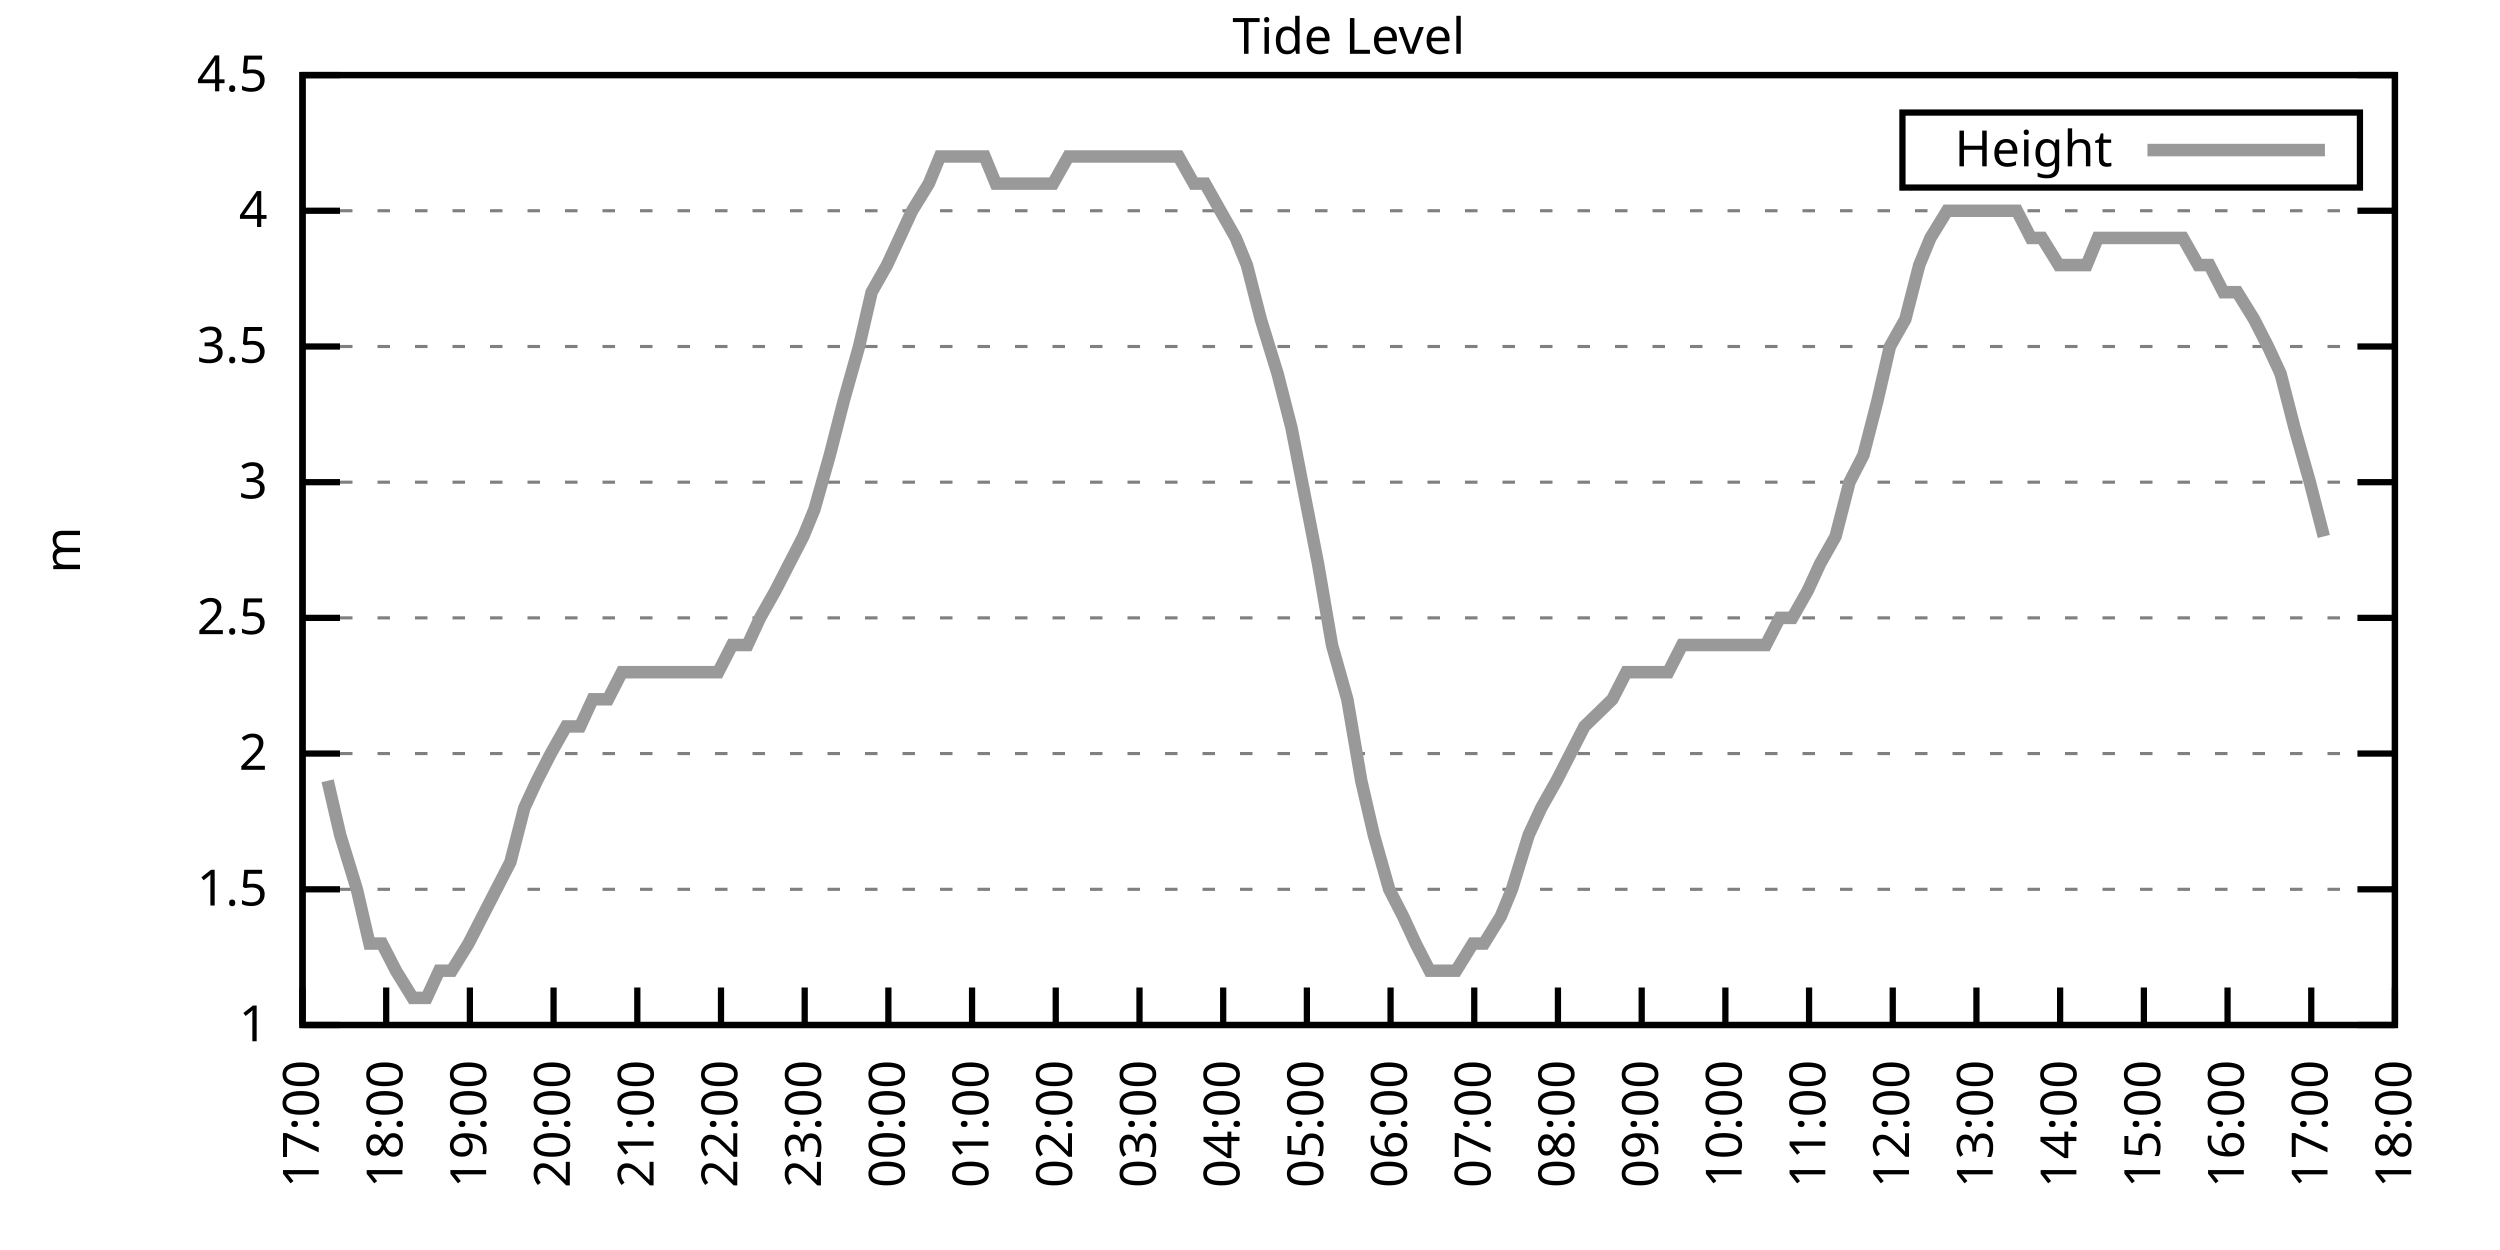
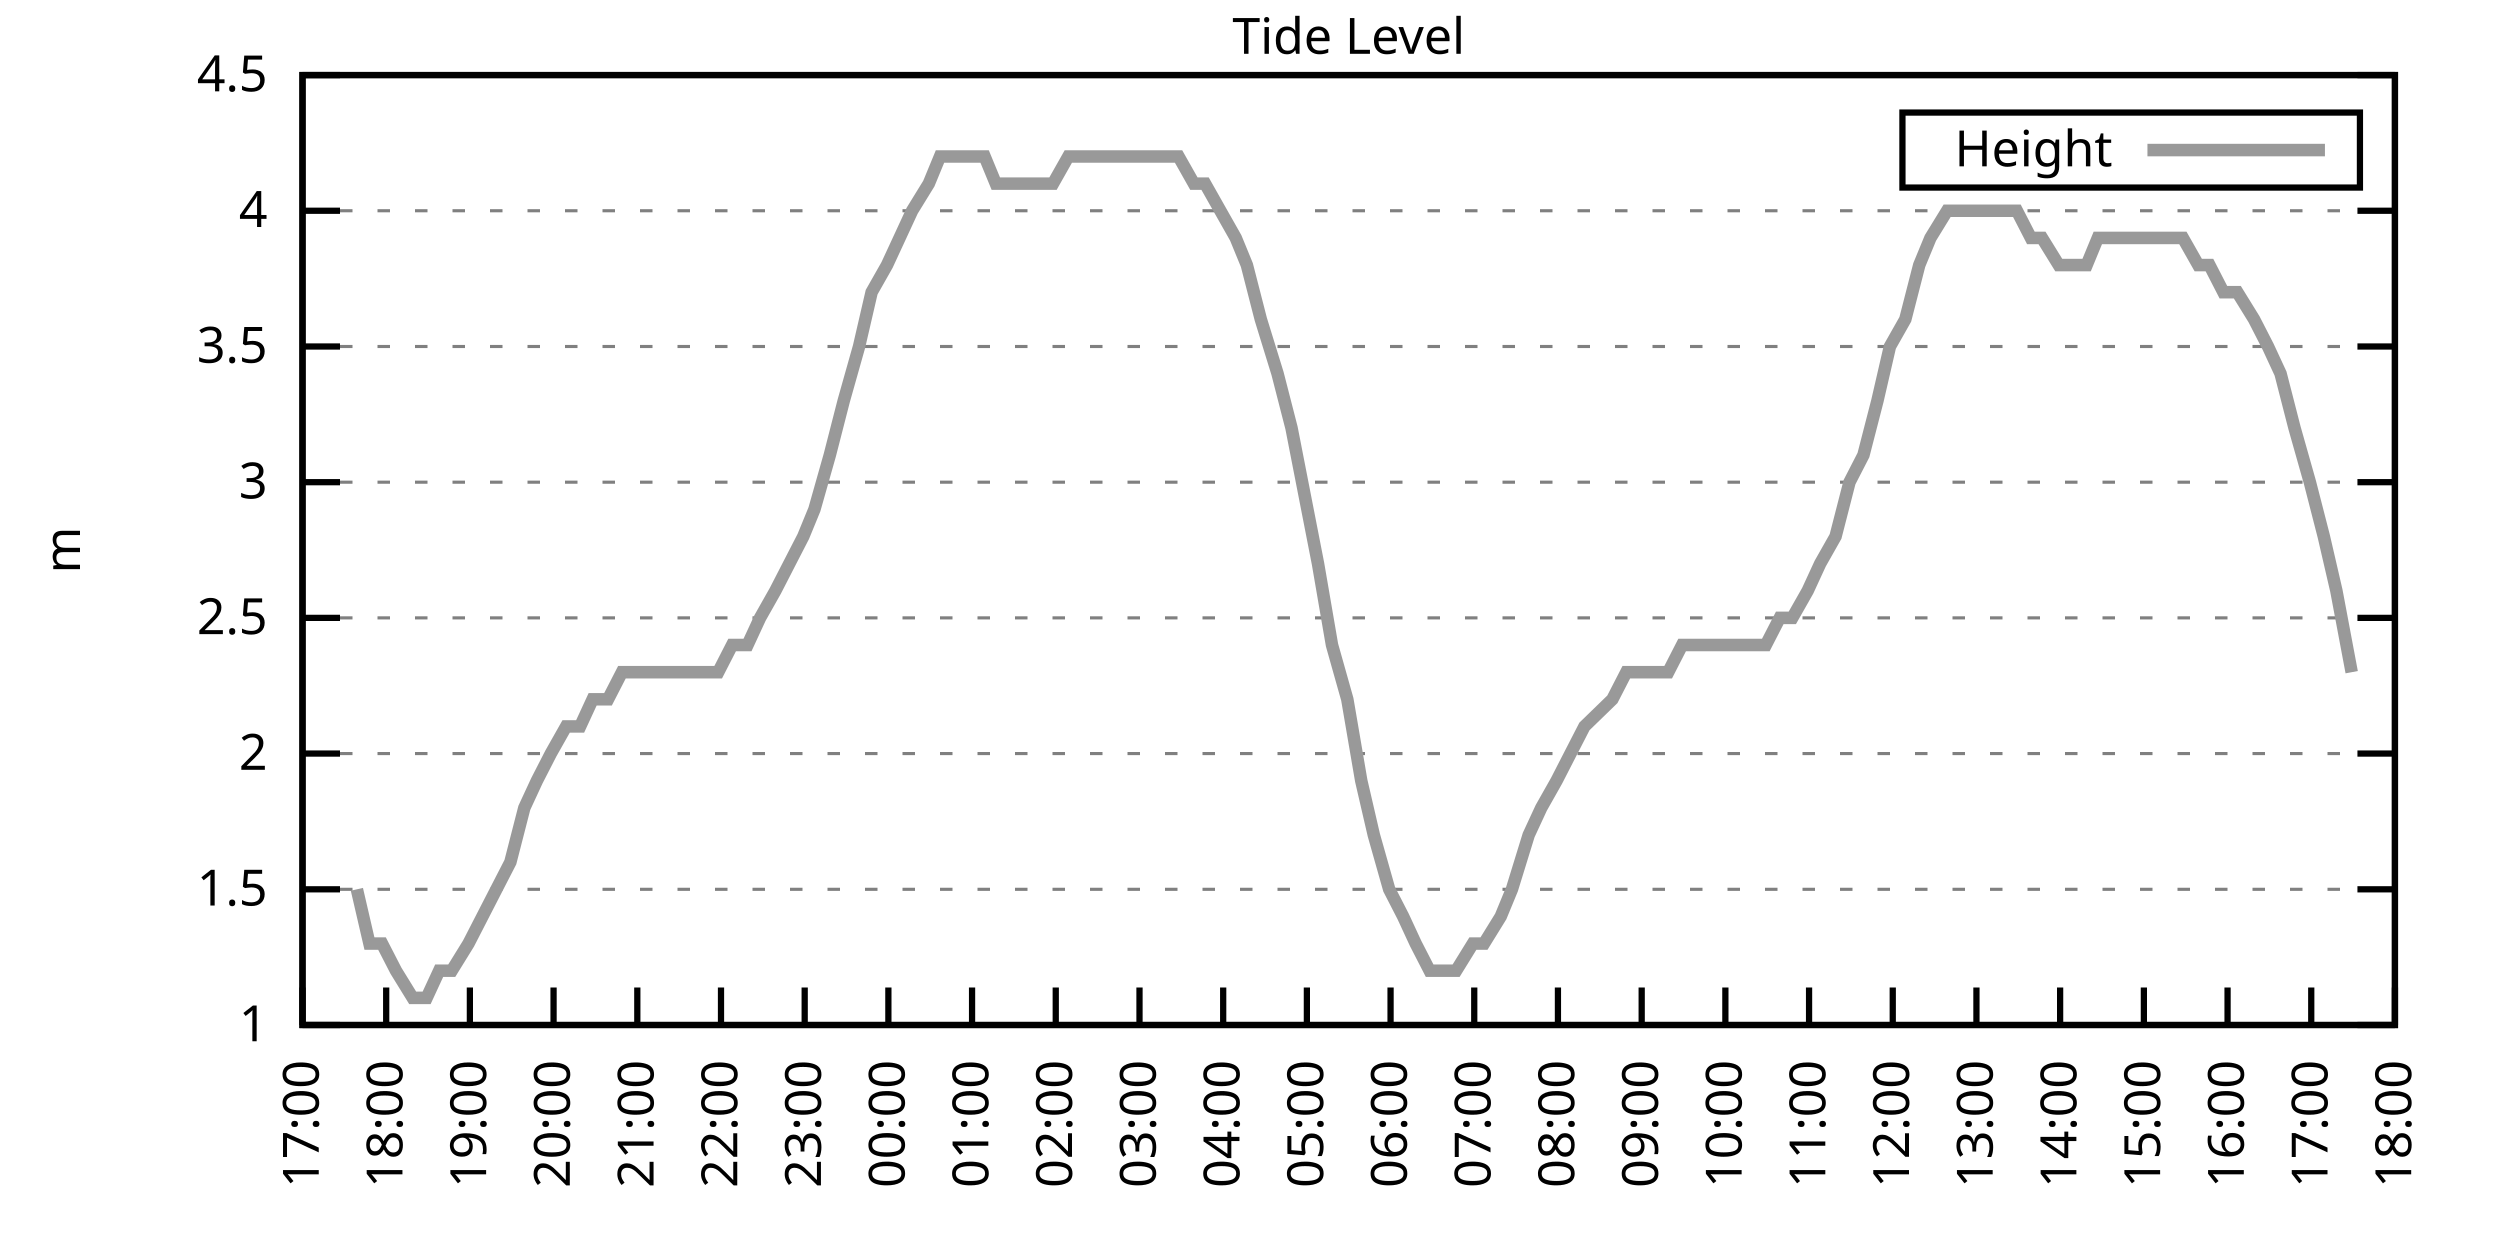
<svg xmlns="http://www.w3.org/2000/svg" xmlns:xlink="http://www.w3.org/1999/xlink" width="400" height="200" viewBox="0 0 400 200">
  <g id="gnuplot_canvas">
    <rect x="0" y="0" width="400" height="200" fill="none" />
    <defs>
      <circle id="gpDot" r="0.5" stroke-width="0.5" stroke="currentColor" />
      <path id="gpPt0" stroke-width="0.333" stroke="currentColor" d="M-1,0 h2 M0,-1 v2" />
      <path id="gpPt1" stroke-width="0.333" stroke="currentColor" d="M-1,-1 L1,1 M1,-1 L-1,1" />
      <path id="gpPt2" stroke-width="0.333" stroke="currentColor" d="M-1,0 L1,0 M0,-1 L0,1 M-1,-1 L1,1 M-1,1 L1,-1" />
      <rect id="gpPt3" stroke-width="0.333" stroke="currentColor" x="-1" y="-1" width="2" height="2" />
      <rect id="gpPt4" stroke-width="0.333" stroke="currentColor" fill="currentColor" x="-1" y="-1" width="2" height="2" />
      <circle id="gpPt5" stroke-width="0.333" stroke="currentColor" cx="0" cy="0" r="1" />
      <use xlink:href="#gpPt5" id="gpPt6" fill="currentColor" stroke="none" />
      <path id="gpPt7" stroke-width="0.333" stroke="currentColor" d="M0,-1.33 L-1.33,0.67 L1.33,0.67 z" />
      <use xlink:href="#gpPt7" id="gpPt8" fill="currentColor" stroke="none" />
      <use xlink:href="#gpPt7" id="gpPt9" stroke="currentColor" transform="rotate(180)" />
      <use xlink:href="#gpPt9" id="gpPt10" fill="currentColor" stroke="none" />
      <use xlink:href="#gpPt3" id="gpPt11" stroke="currentColor" transform="rotate(45)" />
      <use xlink:href="#gpPt11" id="gpPt12" fill="currentColor" stroke="none" />
      <path id="gpPt13" stroke-width="0.333" stroke="currentColor" d="M0,1.330 L1.265,0.411 L0.782,-1.067 L-0.782,-1.076 L-1.265,0.411 z" />
      <use xlink:href="#gpPt13" id="gpPt14" fill="currentColor" stroke="none" />
      <filter id="textbox" filterUnits="objectBoundingBox" x="0" y="0" height="1" width="1">
        <feFlood flood-color="white" flood-opacity="1" result="bgnd" />
        <feComposite in="SourceGraphic" in2="bgnd" operator="atop" />
      </filter>
      <filter id="greybox" filterUnits="objectBoundingBox" x="0" y="0" height="1" width="1">
        <feFlood flood-color="lightgrey" flood-opacity="1" result="grey" />
        <feComposite in="SourceGraphic" in2="grey" operator="atop" />
      </filter>
    </defs>
    <g fill="none" color="white" stroke="currentColor" stroke-width="1.00" stroke-linecap="butt" stroke-linejoin="miter">
</g>
    <g fill="none" color="black" stroke="currentColor" stroke-width="1.00" stroke-linecap="butt" stroke-linejoin="miter">
      <g stroke="none" shape-rendering="crispEdges">
        <polygon fill="rgb(255, 255, 255)" points="48.40,164.00 383.18,164.00 383.18,12.02 48.40,12.02 " />
      </g>
    </g>
    <g fill="none" color="black" stroke="currentColor" stroke-width="1.00" stroke-linecap="butt" stroke-linejoin="miter">
</g>
    <g fill="none" color="black" stroke="black" stroke-width="0.50" stroke-linecap="butt" stroke-linejoin="miter">
</g>
    <g fill="none" color="gray" stroke="currentColor" stroke-width="0.50" stroke-linecap="butt" stroke-linejoin="miter">
      <path stroke="gray" stroke-dasharray="2,4" class="gridline" d="M48.40,164.00 L383.19,164.00  " />
    </g>
    <g fill="none" color="gray" stroke="gray" stroke-width="1.00" stroke-linecap="butt" stroke-linejoin="miter">
</g>
    <g fill="none" color="black" stroke="currentColor" stroke-width="1.00" stroke-linecap="butt" stroke-linejoin="miter">
      <path stroke="black" d="M48.40,164.00 L54.40,164.00 M383.19,164.00 L377.19,164.00  " />
      <g transform="translate(42.80,166.60)" stroke="none" fill="black" font-family="Sans" font-size="8.00" text-anchor="end">
        <text>
          <tspan font-family="Sans"> 1</tspan>
        </text>
      </g>
    </g>
    <g fill="none" color="black" stroke="currentColor" stroke-width="1.00" stroke-linecap="butt" stroke-linejoin="miter">
</g>
    <g fill="none" color="black" stroke="black" stroke-width="0.50" stroke-linecap="butt" stroke-linejoin="miter">
</g>
    <g fill="none" color="gray" stroke="currentColor" stroke-width="0.50" stroke-linecap="butt" stroke-linejoin="miter">
      <path stroke="gray" stroke-dasharray="2,4" class="gridline" d="M48.40,142.29 L383.19,142.29  " />
    </g>
    <g fill="none" color="gray" stroke="gray" stroke-width="1.00" stroke-linecap="butt" stroke-linejoin="miter">
</g>
    <g fill="none" color="black" stroke="currentColor" stroke-width="1.00" stroke-linecap="butt" stroke-linejoin="miter">
      <path stroke="black" d="M48.40,142.29 L54.40,142.29 M383.19,142.29 L377.19,142.29  " />
      <g transform="translate(42.80,144.89)" stroke="none" fill="black" font-family="Sans" font-size="8.00" text-anchor="end">
        <text>
          <tspan font-family="Sans"> 1.5</tspan>
        </text>
      </g>
    </g>
    <g fill="none" color="black" stroke="currentColor" stroke-width="1.00" stroke-linecap="butt" stroke-linejoin="miter">
</g>
    <g fill="none" color="black" stroke="black" stroke-width="0.50" stroke-linecap="butt" stroke-linejoin="miter">
</g>
    <g fill="none" color="gray" stroke="currentColor" stroke-width="0.50" stroke-linecap="butt" stroke-linejoin="miter">
      <path stroke="gray" stroke-dasharray="2,4" class="gridline" d="M48.40,120.57 L383.19,120.57  " />
    </g>
    <g fill="none" color="gray" stroke="gray" stroke-width="1.00" stroke-linecap="butt" stroke-linejoin="miter">
</g>
    <g fill="none" color="black" stroke="currentColor" stroke-width="1.00" stroke-linecap="butt" stroke-linejoin="miter">
      <path stroke="black" d="M48.40,120.57 L54.40,120.57 M383.19,120.57 L377.19,120.57  " />
      <g transform="translate(42.80,123.17)" stroke="none" fill="black" font-family="Sans" font-size="8.00" text-anchor="end">
        <text>
          <tspan font-family="Sans"> 2</tspan>
        </text>
      </g>
    </g>
    <g fill="none" color="black" stroke="currentColor" stroke-width="1.00" stroke-linecap="butt" stroke-linejoin="miter">
</g>
    <g fill="none" color="black" stroke="black" stroke-width="0.50" stroke-linecap="butt" stroke-linejoin="miter">
</g>
    <g fill="none" color="gray" stroke="currentColor" stroke-width="0.50" stroke-linecap="butt" stroke-linejoin="miter">
      <path stroke="gray" stroke-dasharray="2,4" class="gridline" d="M48.40,98.86 L383.19,98.86  " />
    </g>
    <g fill="none" color="gray" stroke="gray" stroke-width="1.00" stroke-linecap="butt" stroke-linejoin="miter">
</g>
    <g fill="none" color="black" stroke="currentColor" stroke-width="1.00" stroke-linecap="butt" stroke-linejoin="miter">
      <path stroke="black" d="M48.40,98.86 L54.40,98.86 M383.19,98.86 L377.19,98.86  " />
      <g transform="translate(42.80,101.46)" stroke="none" fill="black" font-family="Sans" font-size="8.00" text-anchor="end">
        <text>
          <tspan font-family="Sans"> 2.5</tspan>
        </text>
      </g>
    </g>
    <g fill="none" color="black" stroke="currentColor" stroke-width="1.00" stroke-linecap="butt" stroke-linejoin="miter">
</g>
    <g fill="none" color="black" stroke="black" stroke-width="0.50" stroke-linecap="butt" stroke-linejoin="miter">
</g>
    <g fill="none" color="gray" stroke="currentColor" stroke-width="0.50" stroke-linecap="butt" stroke-linejoin="miter">
      <path stroke="gray" stroke-dasharray="2,4" class="gridline" d="M48.40,77.15 L383.19,77.15  " />
    </g>
    <g fill="none" color="gray" stroke="gray" stroke-width="1.00" stroke-linecap="butt" stroke-linejoin="miter">
</g>
    <g fill="none" color="black" stroke="currentColor" stroke-width="1.00" stroke-linecap="butt" stroke-linejoin="miter">
      <path stroke="black" d="M48.40,77.15 L54.40,77.15 M383.19,77.15 L377.19,77.15  " />
      <g transform="translate(42.80,79.75)" stroke="none" fill="black" font-family="Sans" font-size="8.00" text-anchor="end">
        <text>
          <tspan font-family="Sans"> 3</tspan>
        </text>
      </g>
    </g>
    <g fill="none" color="black" stroke="currentColor" stroke-width="1.00" stroke-linecap="butt" stroke-linejoin="miter">
</g>
    <g fill="none" color="black" stroke="black" stroke-width="0.50" stroke-linecap="butt" stroke-linejoin="miter">
</g>
    <g fill="none" color="gray" stroke="currentColor" stroke-width="0.50" stroke-linecap="butt" stroke-linejoin="miter">
      <path stroke="gray" stroke-dasharray="2,4" class="gridline" d="M48.40,55.44 L383.19,55.44  " />
    </g>
    <g fill="none" color="gray" stroke="gray" stroke-width="1.00" stroke-linecap="butt" stroke-linejoin="miter">
</g>
    <g fill="none" color="black" stroke="currentColor" stroke-width="1.00" stroke-linecap="butt" stroke-linejoin="miter">
      <path stroke="black" d="M48.40,55.44 L54.40,55.44 M383.19,55.44 L377.19,55.44  " />
      <g transform="translate(42.80,58.04)" stroke="none" fill="black" font-family="Sans" font-size="8.00" text-anchor="end">
        <text>
          <tspan font-family="Sans"> 3.5</tspan>
        </text>
      </g>
    </g>
    <g fill="none" color="black" stroke="currentColor" stroke-width="1.00" stroke-linecap="butt" stroke-linejoin="miter">
</g>
    <g fill="none" color="black" stroke="black" stroke-width="0.50" stroke-linecap="butt" stroke-linejoin="miter">
</g>
    <g fill="none" color="gray" stroke="currentColor" stroke-width="0.50" stroke-linecap="butt" stroke-linejoin="miter">
      <path stroke="gray" stroke-dasharray="2,4" class="gridline" d="M48.40,33.72 L383.19,33.72  " />
    </g>
    <g fill="none" color="gray" stroke="gray" stroke-width="1.00" stroke-linecap="butt" stroke-linejoin="miter">
</g>
    <g fill="none" color="black" stroke="currentColor" stroke-width="1.00" stroke-linecap="butt" stroke-linejoin="miter">
      <path stroke="black" d="M48.40,33.72 L54.40,33.72 M383.19,33.72 L377.19,33.72  " />
      <g transform="translate(42.80,36.32)" stroke="none" fill="black" font-family="Sans" font-size="8.00" text-anchor="end">
        <text>
          <tspan font-family="Sans"> 4</tspan>
        </text>
      </g>
    </g>
    <g fill="none" color="black" stroke="currentColor" stroke-width="1.00" stroke-linecap="butt" stroke-linejoin="miter">
</g>
    <g fill="none" color="black" stroke="black" stroke-width="0.50" stroke-linecap="butt" stroke-linejoin="miter">
</g>
    <g fill="none" color="gray" stroke="currentColor" stroke-width="0.50" stroke-linecap="butt" stroke-linejoin="miter">
      <path stroke="gray" stroke-dasharray="2,4" class="gridline" d="M48.40,12.01 L383.19,12.01  " />
    </g>
    <g fill="none" color="gray" stroke="gray" stroke-width="1.00" stroke-linecap="butt" stroke-linejoin="miter">
</g>
    <g fill="none" color="black" stroke="currentColor" stroke-width="1.00" stroke-linecap="butt" stroke-linejoin="miter">
      <path stroke="black" d="M48.40,12.01 L54.40,12.01 M383.19,12.01 L377.19,12.01  " />
      <g transform="translate(42.80,14.61)" stroke="none" fill="black" font-family="Sans" font-size="8.00" text-anchor="end">
        <text>
          <tspan font-family="Sans"> 4.5</tspan>
        </text>
      </g>
    </g>
    <g fill="none" color="black" stroke="currentColor" stroke-width="1.00" stroke-linecap="butt" stroke-linejoin="miter">
      <path stroke="black" d="M48.40,164.00 L48.40,158.00  " />
      <g transform="translate(51.00,169.60) rotate(270.00)" stroke="none" fill="black" font-family="Sans" font-size="8.00" text-anchor="end">
        <text>
          <tspan font-family="Sans">17:00</tspan>
        </text>
      </g>
    </g>
    <g fill="none" color="black" stroke="currentColor" stroke-width="1.00" stroke-linecap="butt" stroke-linejoin="miter">
      <path stroke="black" d="M61.79,164.00 L61.79,158.00  " />
      <g transform="translate(64.39,169.60) rotate(270.00)" stroke="none" fill="black" font-family="Sans" font-size="8.00" text-anchor="end">
        <text>
          <tspan font-family="Sans">18:00</tspan>
        </text>
      </g>
    </g>
    <g fill="none" color="black" stroke="currentColor" stroke-width="1.00" stroke-linecap="butt" stroke-linejoin="miter">
      <path stroke="black" d="M75.18,164.00 L75.18,158.00  " />
      <g transform="translate(77.78,169.60) rotate(270.00)" stroke="none" fill="black" font-family="Sans" font-size="8.00" text-anchor="end">
        <text>
          <tspan font-family="Sans">19:00</tspan>
        </text>
      </g>
    </g>
    <g fill="none" color="black" stroke="currentColor" stroke-width="1.00" stroke-linecap="butt" stroke-linejoin="miter">
      <path stroke="black" d="M88.57,164.00 L88.57,158.00  " />
      <g transform="translate(91.17,169.60) rotate(270.00)" stroke="none" fill="black" font-family="Sans" font-size="8.00" text-anchor="end">
        <text>
          <tspan font-family="Sans">20:00</tspan>
        </text>
      </g>
    </g>
    <g fill="none" color="black" stroke="currentColor" stroke-width="1.00" stroke-linecap="butt" stroke-linejoin="miter">
      <path stroke="black" d="M101.97,164.00 L101.97,158.00  " />
      <g transform="translate(104.57,169.60) rotate(270.00)" stroke="none" fill="black" font-family="Sans" font-size="8.00" text-anchor="end">
        <text>
          <tspan font-family="Sans">21:00</tspan>
        </text>
      </g>
    </g>
    <g fill="none" color="black" stroke="currentColor" stroke-width="1.00" stroke-linecap="butt" stroke-linejoin="miter">
      <path stroke="black" d="M115.36,164.00 L115.36,158.00  " />
      <g transform="translate(117.96,169.60) rotate(270.00)" stroke="none" fill="black" font-family="Sans" font-size="8.00" text-anchor="end">
        <text>
          <tspan font-family="Sans">22:00</tspan>
        </text>
      </g>
    </g>
    <g fill="none" color="black" stroke="currentColor" stroke-width="1.00" stroke-linecap="butt" stroke-linejoin="miter">
      <path stroke="black" d="M128.75,164.00 L128.75,158.00  " />
      <g transform="translate(131.35,169.60) rotate(270.00)" stroke="none" fill="black" font-family="Sans" font-size="8.00" text-anchor="end">
        <text>
          <tspan font-family="Sans">23:00</tspan>
        </text>
      </g>
    </g>
    <g fill="none" color="black" stroke="currentColor" stroke-width="1.00" stroke-linecap="butt" stroke-linejoin="miter">
      <path stroke="black" d="M142.14,164.00 L142.14,158.00  " />
      <g transform="translate(144.74,169.60) rotate(270.00)" stroke="none" fill="black" font-family="Sans" font-size="8.00" text-anchor="end">
        <text>
          <tspan font-family="Sans">00:00</tspan>
        </text>
      </g>
    </g>
    <g fill="none" color="black" stroke="currentColor" stroke-width="1.00" stroke-linecap="butt" stroke-linejoin="miter">
      <path stroke="black" d="M155.53,164.00 L155.53,158.00  " />
      <g transform="translate(158.13,169.60) rotate(270.00)" stroke="none" fill="black" font-family="Sans" font-size="8.00" text-anchor="end">
        <text>
          <tspan font-family="Sans">01:00</tspan>
        </text>
      </g>
    </g>
    <g fill="none" color="black" stroke="currentColor" stroke-width="1.00" stroke-linecap="butt" stroke-linejoin="miter">
      <path stroke="black" d="M168.92,164.00 L168.92,158.00  " />
      <g transform="translate(171.52,169.60) rotate(270.00)" stroke="none" fill="black" font-family="Sans" font-size="8.00" text-anchor="end">
        <text>
          <tspan font-family="Sans">02:00</tspan>
        </text>
      </g>
    </g>
    <g fill="none" color="black" stroke="currentColor" stroke-width="1.00" stroke-linecap="butt" stroke-linejoin="miter">
      <path stroke="black" d="M182.32,164.00 L182.32,158.00  " />
      <g transform="translate(184.92,169.60) rotate(270.00)" stroke="none" fill="black" font-family="Sans" font-size="8.00" text-anchor="end">
        <text>
          <tspan font-family="Sans">03:00</tspan>
        </text>
      </g>
    </g>
    <g fill="none" color="black" stroke="currentColor" stroke-width="1.00" stroke-linecap="butt" stroke-linejoin="miter">
      <path stroke="black" d="M195.71,164.00 L195.71,158.00  " />
      <g transform="translate(198.31,169.60) rotate(270.00)" stroke="none" fill="black" font-family="Sans" font-size="8.00" text-anchor="end">
        <text>
          <tspan font-family="Sans">04:00</tspan>
        </text>
      </g>
    </g>
    <g fill="none" color="black" stroke="currentColor" stroke-width="1.00" stroke-linecap="butt" stroke-linejoin="miter">
      <path stroke="black" d="M209.10,164.00 L209.10,158.00  " />
      <g transform="translate(211.70,169.60) rotate(270.00)" stroke="none" fill="black" font-family="Sans" font-size="8.00" text-anchor="end">
        <text>
          <tspan font-family="Sans">05:00</tspan>
        </text>
      </g>
    </g>
    <g fill="none" color="black" stroke="currentColor" stroke-width="1.00" stroke-linecap="butt" stroke-linejoin="miter">
      <path stroke="black" d="M222.49,164.00 L222.49,158.00  " />
      <g transform="translate(225.09,169.60) rotate(270.00)" stroke="none" fill="black" font-family="Sans" font-size="8.00" text-anchor="end">
        <text>
          <tspan font-family="Sans">06:00</tspan>
        </text>
      </g>
    </g>
    <g fill="none" color="black" stroke="currentColor" stroke-width="1.00" stroke-linecap="butt" stroke-linejoin="miter">
      <path stroke="black" d="M235.88,164.00 L235.88,158.00  " />
      <g transform="translate(238.48,169.60) rotate(270.00)" stroke="none" fill="black" font-family="Sans" font-size="8.00" text-anchor="end">
        <text>
          <tspan font-family="Sans">07:00</tspan>
        </text>
      </g>
    </g>
    <g fill="none" color="black" stroke="currentColor" stroke-width="1.00" stroke-linecap="butt" stroke-linejoin="miter">
      <path stroke="black" d="M249.27,164.00 L249.27,158.00  " />
      <g transform="translate(251.87,169.60) rotate(270.00)" stroke="none" fill="black" font-family="Sans" font-size="8.00" text-anchor="end">
        <text>
          <tspan font-family="Sans">08:00</tspan>
        </text>
      </g>
    </g>
    <g fill="none" color="black" stroke="currentColor" stroke-width="1.00" stroke-linecap="butt" stroke-linejoin="miter">
      <path stroke="black" d="M262.67,164.00 L262.67,158.00  " />
      <g transform="translate(265.27,169.60) rotate(270.00)" stroke="none" fill="black" font-family="Sans" font-size="8.00" text-anchor="end">
        <text>
          <tspan font-family="Sans">09:00</tspan>
        </text>
      </g>
    </g>
    <g fill="none" color="black" stroke="currentColor" stroke-width="1.00" stroke-linecap="butt" stroke-linejoin="miter">
      <path stroke="black" d="M276.06,164.00 L276.06,158.00  " />
      <g transform="translate(278.66,169.60) rotate(270.00)" stroke="none" fill="black" font-family="Sans" font-size="8.00" text-anchor="end">
        <text>
          <tspan font-family="Sans">10:00</tspan>
        </text>
      </g>
    </g>
    <g fill="none" color="black" stroke="currentColor" stroke-width="1.00" stroke-linecap="butt" stroke-linejoin="miter">
      <path stroke="black" d="M289.45,164.00 L289.45,158.00  " />
      <g transform="translate(292.05,169.60) rotate(270.00)" stroke="none" fill="black" font-family="Sans" font-size="8.00" text-anchor="end">
        <text>
          <tspan font-family="Sans">11:00</tspan>
        </text>
      </g>
    </g>
    <g fill="none" color="black" stroke="currentColor" stroke-width="1.00" stroke-linecap="butt" stroke-linejoin="miter">
      <path stroke="black" d="M302.84,164.00 L302.84,158.00  " />
      <g transform="translate(305.44,169.60) rotate(270.00)" stroke="none" fill="black" font-family="Sans" font-size="8.00" text-anchor="end">
        <text>
          <tspan font-family="Sans">12:00</tspan>
        </text>
      </g>
    </g>
    <g fill="none" color="black" stroke="currentColor" stroke-width="1.00" stroke-linecap="butt" stroke-linejoin="miter">
      <path stroke="black" d="M316.23,164.00 L316.23,158.00  " />
      <g transform="translate(318.83,169.60) rotate(270.00)" stroke="none" fill="black" font-family="Sans" font-size="8.00" text-anchor="end">
        <text>
          <tspan font-family="Sans">13:00</tspan>
        </text>
      </g>
    </g>
    <g fill="none" color="black" stroke="currentColor" stroke-width="1.00" stroke-linecap="butt" stroke-linejoin="miter">
      <path stroke="black" d="M329.62,164.00 L329.62,158.00  " />
      <g transform="translate(332.22,169.60) rotate(270.00)" stroke="none" fill="black" font-family="Sans" font-size="8.00" text-anchor="end">
        <text>
          <tspan font-family="Sans">14:00</tspan>
        </text>
      </g>
    </g>
    <g fill="none" color="black" stroke="currentColor" stroke-width="1.00" stroke-linecap="butt" stroke-linejoin="miter">
      <path stroke="black" d="M343.02,164.00 L343.02,158.00  " />
      <g transform="translate(345.62,169.60) rotate(270.00)" stroke="none" fill="black" font-family="Sans" font-size="8.00" text-anchor="end">
        <text>
          <tspan font-family="Sans">15:00</tspan>
        </text>
      </g>
    </g>
    <g fill="none" color="black" stroke="currentColor" stroke-width="1.00" stroke-linecap="butt" stroke-linejoin="miter">
      <path stroke="black" d="M356.41,164.00 L356.41,158.00  " />
      <g transform="translate(359.01,169.60) rotate(270.00)" stroke="none" fill="black" font-family="Sans" font-size="8.00" text-anchor="end">
        <text>
          <tspan font-family="Sans">16:00</tspan>
        </text>
      </g>
    </g>
    <g fill="none" color="black" stroke="currentColor" stroke-width="1.00" stroke-linecap="butt" stroke-linejoin="miter">
      <path stroke="black" d="M369.80,164.00 L369.80,158.00  " />
      <g transform="translate(372.40,169.60) rotate(270.00)" stroke="none" fill="black" font-family="Sans" font-size="8.00" text-anchor="end">
        <text>
          <tspan font-family="Sans">17:00</tspan>
        </text>
      </g>
    </g>
    <g fill="none" color="black" stroke="currentColor" stroke-width="1.00" stroke-linecap="butt" stroke-linejoin="miter">
      <path stroke="black" d="M383.19,164.00 L383.19,158.00  " />
      <g transform="translate(385.79,169.60) rotate(270.00)" stroke="none" fill="black" font-family="Sans" font-size="8.00" text-anchor="end">
        <text>
          <tspan font-family="Sans">18:00</tspan>
        </text>
      </g>
    </g>
    <g fill="none" color="black" stroke="currentColor" stroke-width="1.00" stroke-linecap="butt" stroke-linejoin="miter">
</g>
    <g fill="none" color="black" stroke="currentColor" stroke-width="1.00" stroke-linecap="butt" stroke-linejoin="miter">
      <path stroke="black" d="M48.40,12.01 L48.40,164.00 L383.19,164.00 L383.19,12.01 L48.40,12.01 Z  " />
    </g>
    <g fill="none" color="black" stroke="currentColor" stroke-width="1.00" stroke-linecap="butt" stroke-linejoin="miter">
</g>
    <g fill="none" color="black" stroke="currentColor" stroke-width="1.00" stroke-linecap="butt" stroke-linejoin="miter">
      <path stroke="black" d="M304.39,30.01 L304.39,18.01 L377.59,18.01 L377.59,30.01 L304.39,30.01 Z  " />
    </g>
    <g id="Tide_level_plot_1">
      <g fill="none" color="white" stroke="black" stroke-width="2.00" stroke-linecap="butt" stroke-linejoin="miter">
</g>
      <g fill="none" color="black" stroke="currentColor" stroke-width="2.00" stroke-linecap="butt" stroke-linejoin="miter">
        <g transform="translate(337.99,26.61)" stroke="none" fill="black" font-family="Sans" font-size="8.00" text-anchor="end">
          <text>
            <tspan font-family="Sans">Height</tspan>
          </text>
        </g>
      </g>
      <g fill="none" color="black" stroke="currentColor" stroke-width="2.00" stroke-linecap="butt" stroke-linejoin="miter">
-         <path stroke="rgb(153, 153, 153)" d="M343.59,24.01 L371.99,24.01 M52.42,124.92 L54.43,133.60 L57.10,142.29 L59.11,150.97 L61.12,150.97 L63.35,155.31   L66.03,159.66 L68.26,159.66 L70.27,155.31 L72.28,155.31 L74.96,150.97 L77.19,146.63 L79.42,142.29 L81.66,137.94   L83.89,129.26 L85.90,124.92 L88.13,120.57 L90.58,116.23 L92.82,116.23 L94.82,111.89 L97.28,111.89 L99.51,107.55   L101.52,107.55 L103.75,107.55 L106.21,107.55 L108.22,107.55 L110.22,107.55 L112.46,107.55 L114.91,107.55 L117.14,103.20   L119.60,103.20 L121.61,98.86 L124.06,94.52 L126.29,90.18 L128.53,85.83 L130.31,81.49 L132.77,72.81 L135.00,64.12   L137.45,55.44 L139.46,46.75 L141.92,42.41 L143.93,38.07 L145.94,33.72 L148.61,29.38 L150.40,25.04 L152.85,25.04   L155.31,25.04 L157.54,25.04 L159.33,29.38 L161.34,29.38 L163.79,29.38 L166.25,29.38 L168.48,29.38 L170.93,25.04   L173.17,25.04 L174.95,25.04 L177.63,25.04 L179.86,25.04 L181.87,25.04 L184.10,25.04 L186.33,25.04 L188.57,25.04   L191.02,29.38 L192.81,29.38 L195.26,33.72 L197.72,38.07 L199.50,42.41 L201.73,51.09 L204.41,59.78 L206.64,68.46   L210.88,90.18 L213.12,103.20 L215.57,111.89 L217.80,124.92 L219.81,133.60 L222.27,142.29 L224.50,146.63 L226.51,150.97   L228.74,155.31 L231.20,155.31 L232.98,155.31 L235.66,150.97 L237.44,150.97 L240.12,146.63 L241.91,142.29 L244.59,133.60   L246.60,129.26 L249.05,124.92 L251.28,120.57 L253.51,116.23 L257.98,111.89 L260.21,107.55 L262.44,107.55 L264.67,107.55   L266.91,107.55 L269.14,103.20 L271.15,103.20 L273.60,103.20 L277.84,103.20 L280.30,103.20 L282.53,103.20 L284.76,98.86   L286.77,98.86 L289.23,94.52 L291.23,90.18 L293.69,85.83 L295.92,77.15 L298.15,72.81 L300.39,64.12 L302.39,55.44   L304.85,51.09 L307.08,42.41 L308.87,38.07 L311.54,33.72 L313.78,33.72 L316.01,33.72 L318.02,33.72 L320.25,33.72   L322.70,33.72 L324.94,38.07 L326.72,38.07 L329.40,42.41 L331.41,42.41 L333.86,42.41 L335.65,38.07 L338.33,38.07   L340.34,38.07 L342.79,38.07 L344.80,38.07 L347.03,38.07 L349.26,38.07 L351.72,42.41 L353.51,42.41 L355.74,46.75   L357.97,46.75 L360.65,51.09 L362.88,55.44 L364.89,59.78 L367.12,68.46 L369.58,77.15 L371.81,85.83  " />
+         <path stroke="rgb(153, 153, 153)" d="M343.59,24.01 L371.99,24.01 M57.10,142.29 L59.11,150.97 L61.12,150.97 L63.35,155.31 L66.03,159.66 L68.26,159.66   L70.27,155.31 L72.28,155.31 L74.96,150.97 L77.19,146.63 L79.42,142.29 L81.66,137.94 L83.89,129.26 L85.90,124.92   L88.13,120.57 L90.58,116.23 L92.82,116.23 L94.82,111.89 L97.28,111.89 L99.51,107.55 L101.52,107.55 L103.75,107.55   L106.21,107.55 L108.22,107.55 L110.22,107.55 L112.46,107.55 L114.91,107.55 L117.14,103.20 L119.60,103.20 L121.61,98.86   L124.06,94.52 L126.29,90.18 L128.53,85.83 L130.31,81.49 L132.77,72.81 L135.00,64.12 L137.45,55.44 L139.46,46.75   L141.92,42.41 L143.93,38.07 L145.94,33.72 L148.61,29.38 L150.40,25.04 L152.85,25.04 L155.31,25.04 L157.54,25.04   L159.33,29.38 L161.34,29.38 L163.79,29.38 L166.25,29.38 L168.48,29.38 L170.93,25.04 L173.17,25.04 L174.95,25.04   L177.63,25.04 L179.86,25.04 L181.87,25.04 L184.10,25.04 L186.33,25.04 L188.57,25.04 L191.02,29.38 L192.81,29.38   L195.26,33.72 L197.72,38.07 L199.50,42.41 L201.73,51.09 L204.41,59.78 L206.64,68.46 L210.88,90.18 L213.12,103.20   L215.57,111.89 L217.80,124.92 L219.81,133.60 L222.27,142.29 L224.50,146.63 L226.51,150.97 L228.74,155.31 L231.20,155.31   L232.98,155.31 L235.66,150.97 L237.44,150.97 L240.12,146.63 L241.91,142.29 L244.59,133.60 L246.60,129.26 L249.05,124.92   L251.28,120.57 L253.51,116.23 L257.98,111.89 L260.21,107.55 L262.44,107.55 L264.67,107.55 L266.91,107.55 L269.14,103.20   L271.15,103.20 L273.60,103.20 L277.84,103.20 L280.30,103.20 L282.53,103.20 L284.76,98.86 L286.77,98.86 L289.23,94.52   L291.23,90.18 L293.69,85.83 L295.92,77.15 L298.15,72.81 L300.39,64.12 L302.39,55.44 L304.85,51.09 L307.08,42.41   L308.87,38.07 L311.54,33.72 L313.78,33.72 L316.01,33.72 L318.02,33.72 L320.25,33.72 L322.70,33.72 L324.94,38.07   L326.72,38.07 L329.40,42.41 L331.41,42.41 L333.86,42.41 L335.65,38.07 L338.33,38.07 L340.34,38.07 L342.79,38.07   L344.80,38.07 L347.03,38.07 L349.26,38.07 L351.72,42.41 L353.51,42.41 L355.74,46.75 L357.97,46.75 L360.65,51.09   L362.88,55.44 L364.89,59.78 L367.12,68.46 L369.58,77.15 L371.81,85.83 L373.82,94.52 L376.27,107.55  " />
      </g>
    </g>
    <g fill="none" color="black" stroke="currentColor" stroke-width="2.00" stroke-linecap="butt" stroke-linejoin="miter">
</g>
    <g fill="none" color="black" stroke="black" stroke-width="1.00" stroke-linecap="butt" stroke-linejoin="miter">
</g>
    <g fill="none" color="black" stroke="currentColor" stroke-width="1.00" stroke-linecap="butt" stroke-linejoin="miter">
      <path stroke="black" d="M48.40,12.01 L48.40,164.00 L383.19,164.00 L383.19,12.01 L48.40,12.01 Z  " />
      <g transform="translate(12.80,88.01) rotate(270.00)" stroke="none" fill="black" font-family="Sans" font-size="8.00" text-anchor="middle">
        <text>
          <tspan font-family="Sans">m</tspan>
        </text>
      </g>
    </g>
    <g fill="none" color="black" stroke="currentColor" stroke-width="1.00" stroke-linecap="butt" stroke-linejoin="miter">
</g>
    <g fill="none" color="black" stroke="currentColor" stroke-width="1.00" stroke-linecap="butt" stroke-linejoin="miter">
      <g transform="translate(215.79,8.61)" stroke="none" fill="black" font-family="Sans" font-size="8.00" text-anchor="middle">
        <text>
          <tspan font-family="Sans">Tide Level</tspan>
        </text>
      </g>
    </g>
    <g fill="none" color="black" stroke="currentColor" stroke-width="1.00" stroke-linecap="butt" stroke-linejoin="miter">
</g>
  </g>
</svg>
